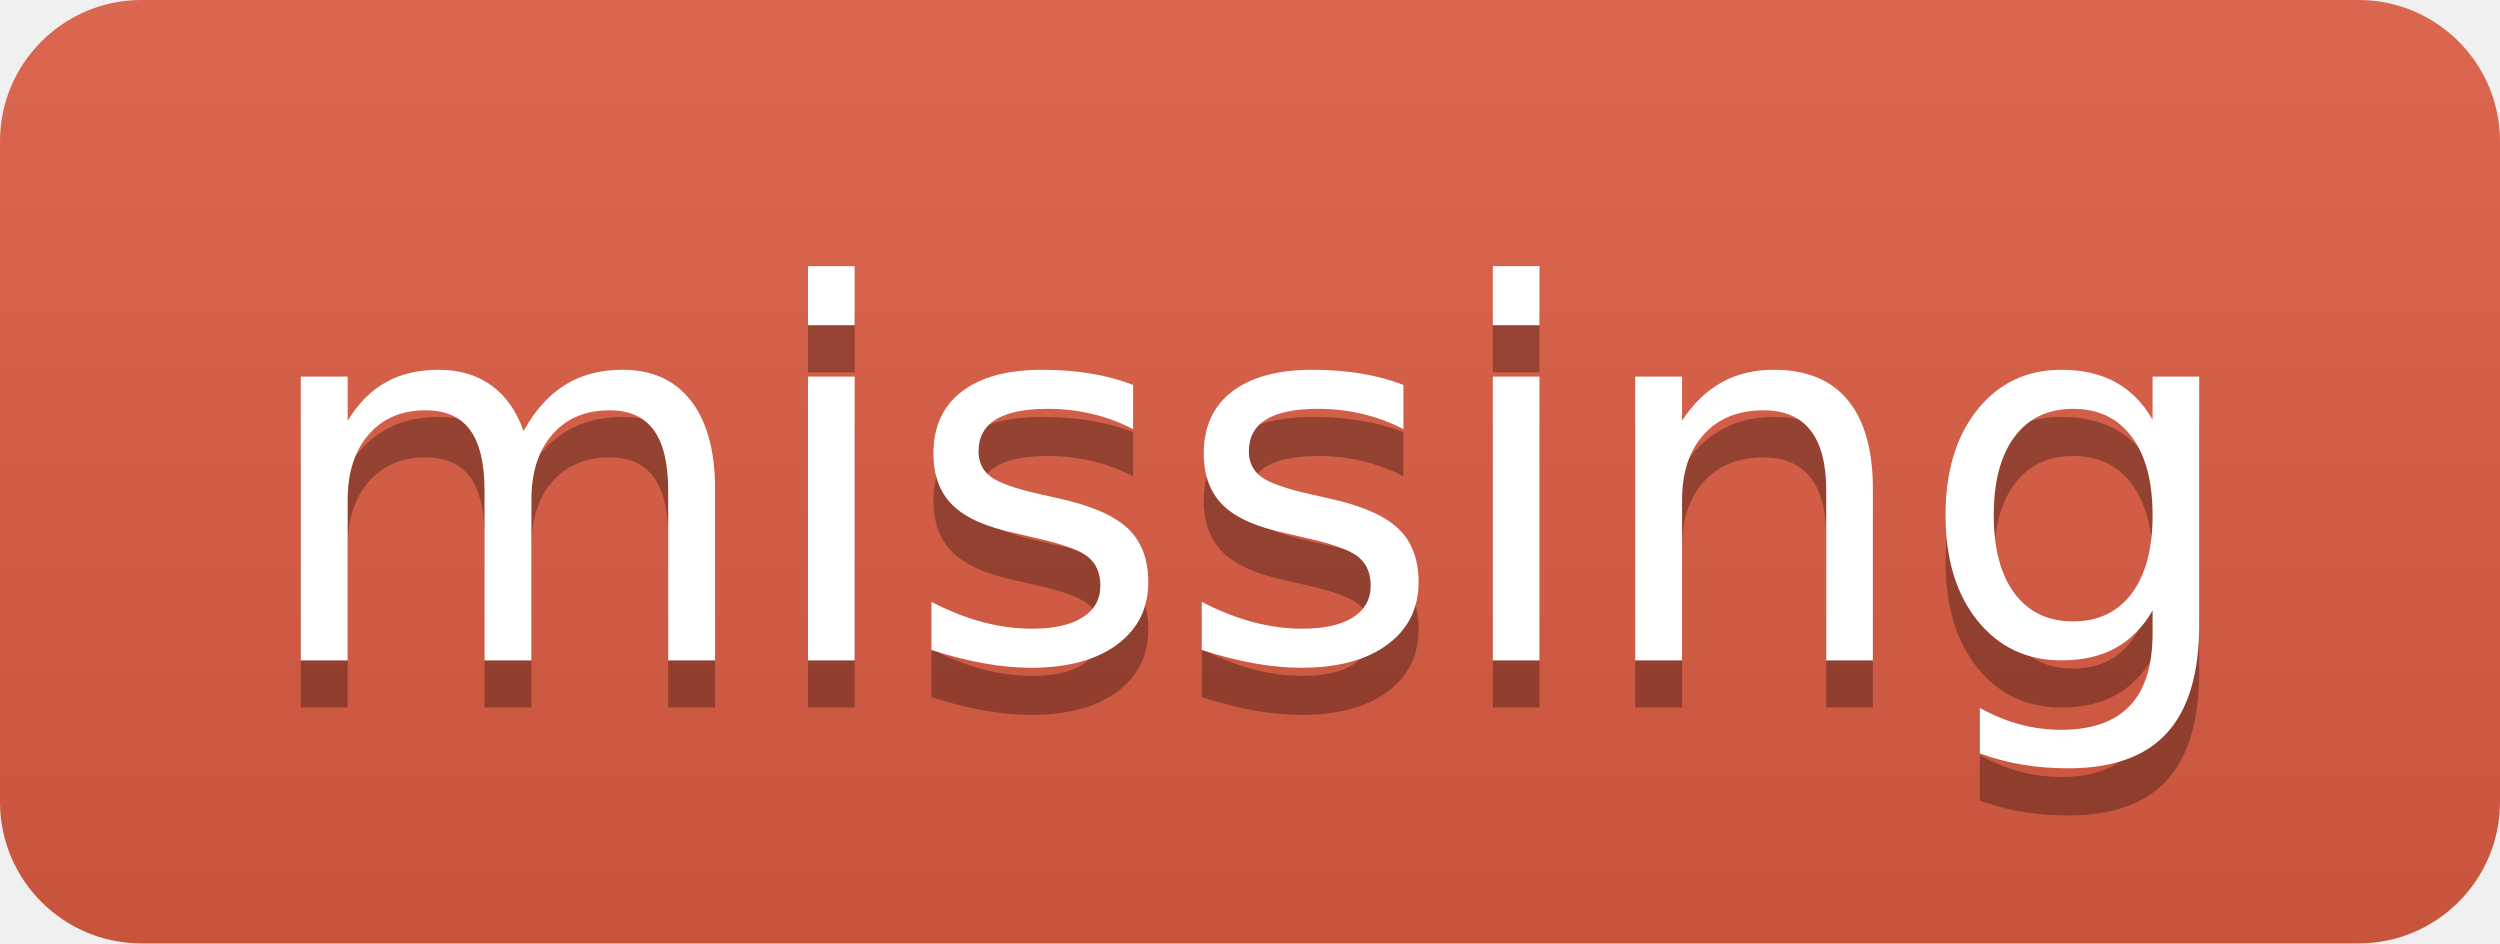
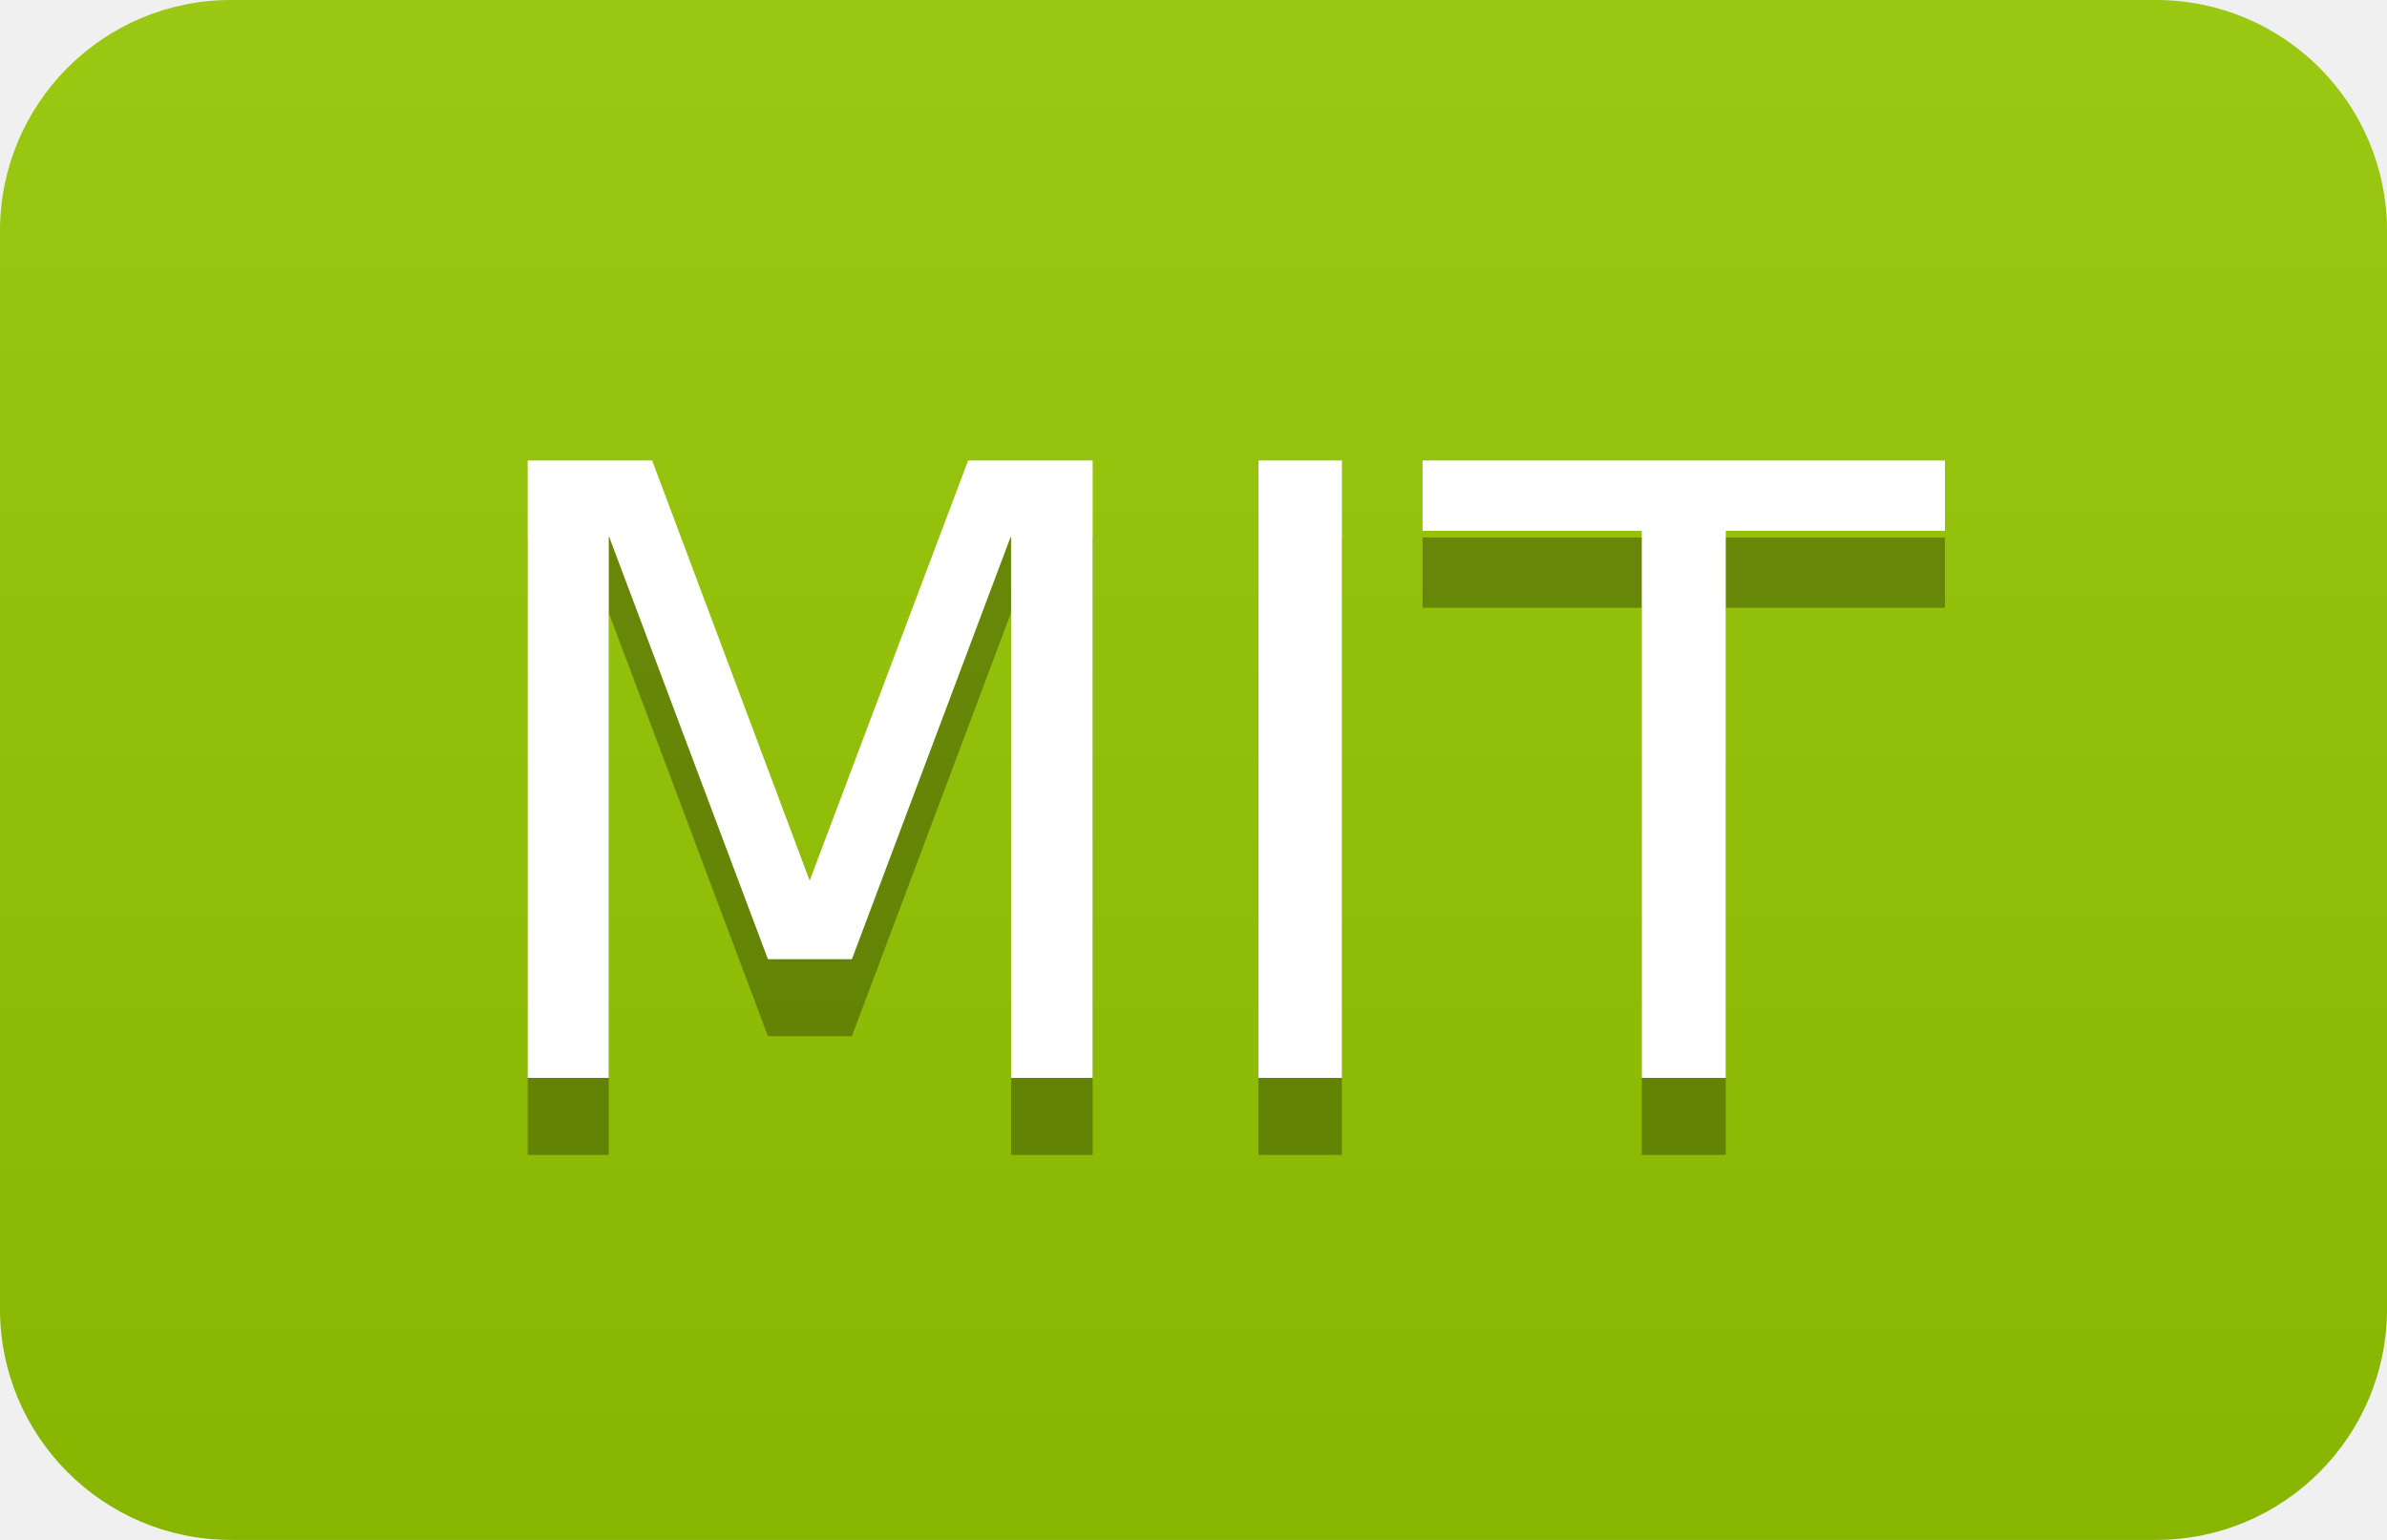
- <svg xmlns="http://www.w3.org/2000/svg" width="53" height="20" role="img" aria-label="missing">
+ <svg xmlns="http://www.w3.org/2000/svg" width="31" height="20" role="img" aria-label="MIT">
  <linearGradient id="s" x2="0" y2="100%">
    <stop offset="0" stop-color="#bbb" stop-opacity=".1" />
    <stop offset="1" stop-opacity=".1" />
  </linearGradient>
  <clipPath id="r">
-     <rect width="53" height="20" rx="3" fill="#fff" />
+     <rect width="31" height="20" rx="3" fill="#fff" />
  </clipPath>
  <g clip-path="url(#r)">
-     <rect width="0" height="20" fill="#e05d44" />
-     <rect x="0" width="53" height="20" fill="#e05d44" />
-     <rect width="53" height="20" fill="url(#s)" />
+     <rect width="0" height="20" fill="#97ca00" />
+     <rect x="0" width="31" height="20" fill="#97ca00" />
+     <rect width="31" height="20" fill="url(#s)" />
  </g>
  <g fill="#fff" text-anchor="middle" font-family="Verdana,Geneva,DejaVu Sans,sans-serif" text-rendering="geometricPrecision" font-size="110">
-     <text aria-hidden="true" x="265" y="150" fill="#010101" fill-opacity=".3" transform="scale(.1)" textLength="430">missing</text>
-     <text x="265" y="140" transform="scale(.1)" fill="#fff" textLength="430">missing</text>
+     <text aria-hidden="true" x="155" y="150" fill="#010101" fill-opacity=".3" transform="scale(.1)" textLength="210">MIT</text>
+     <text x="155" y="140" transform="scale(.1)" fill="#fff" textLength="210">MIT</text>
  </g>
</svg>
